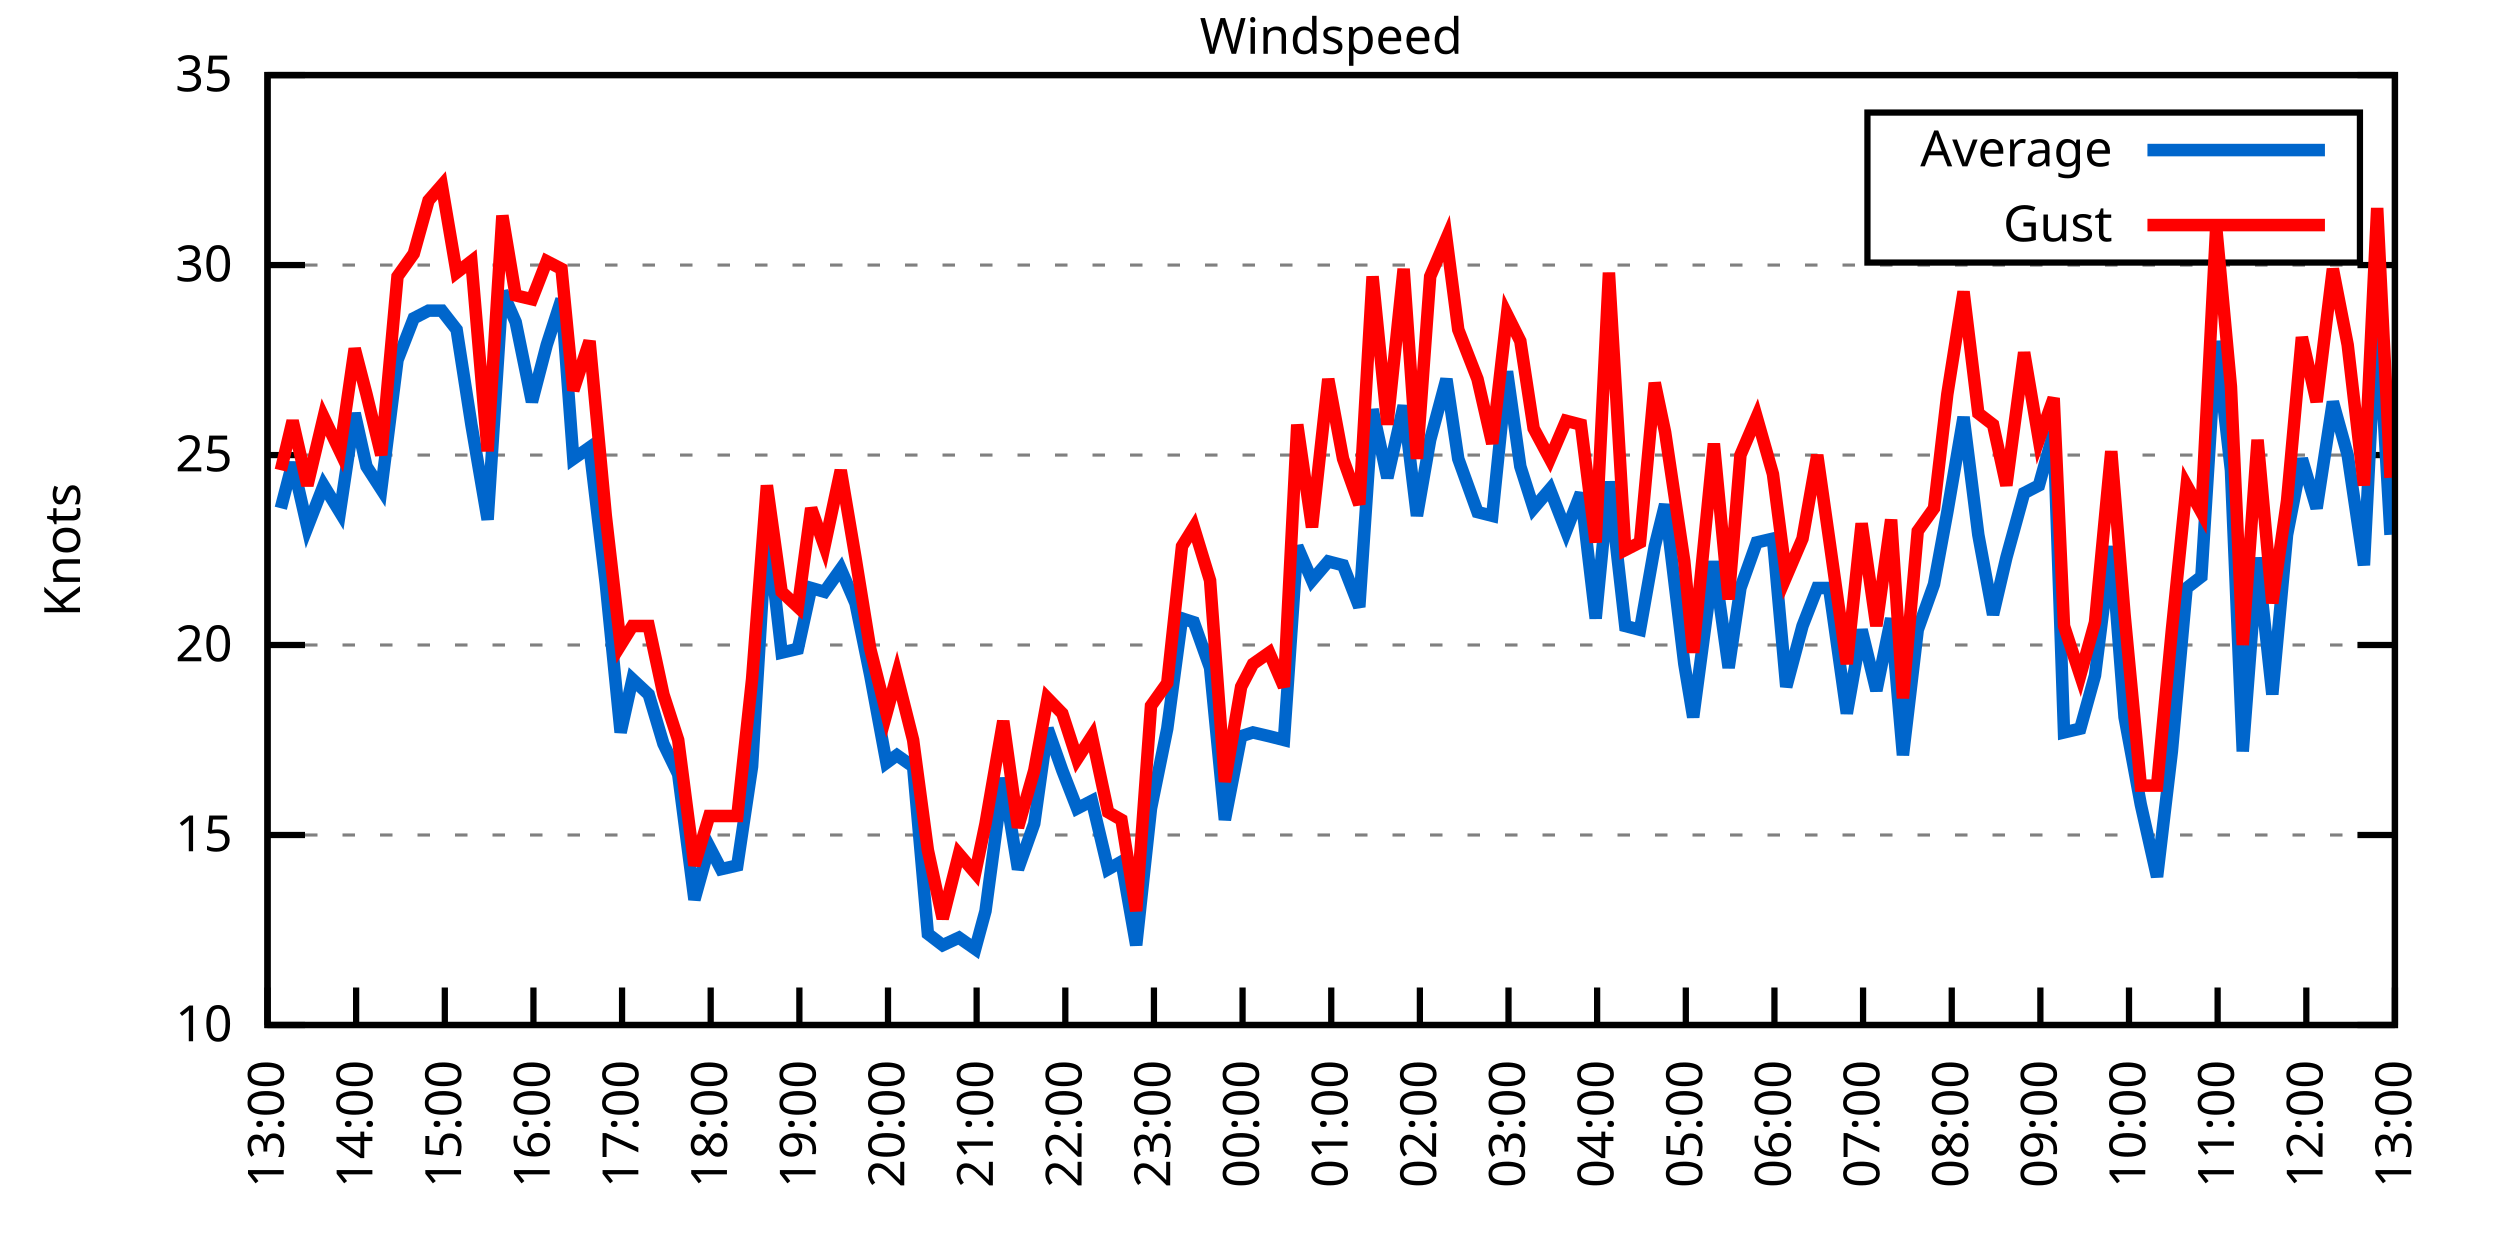
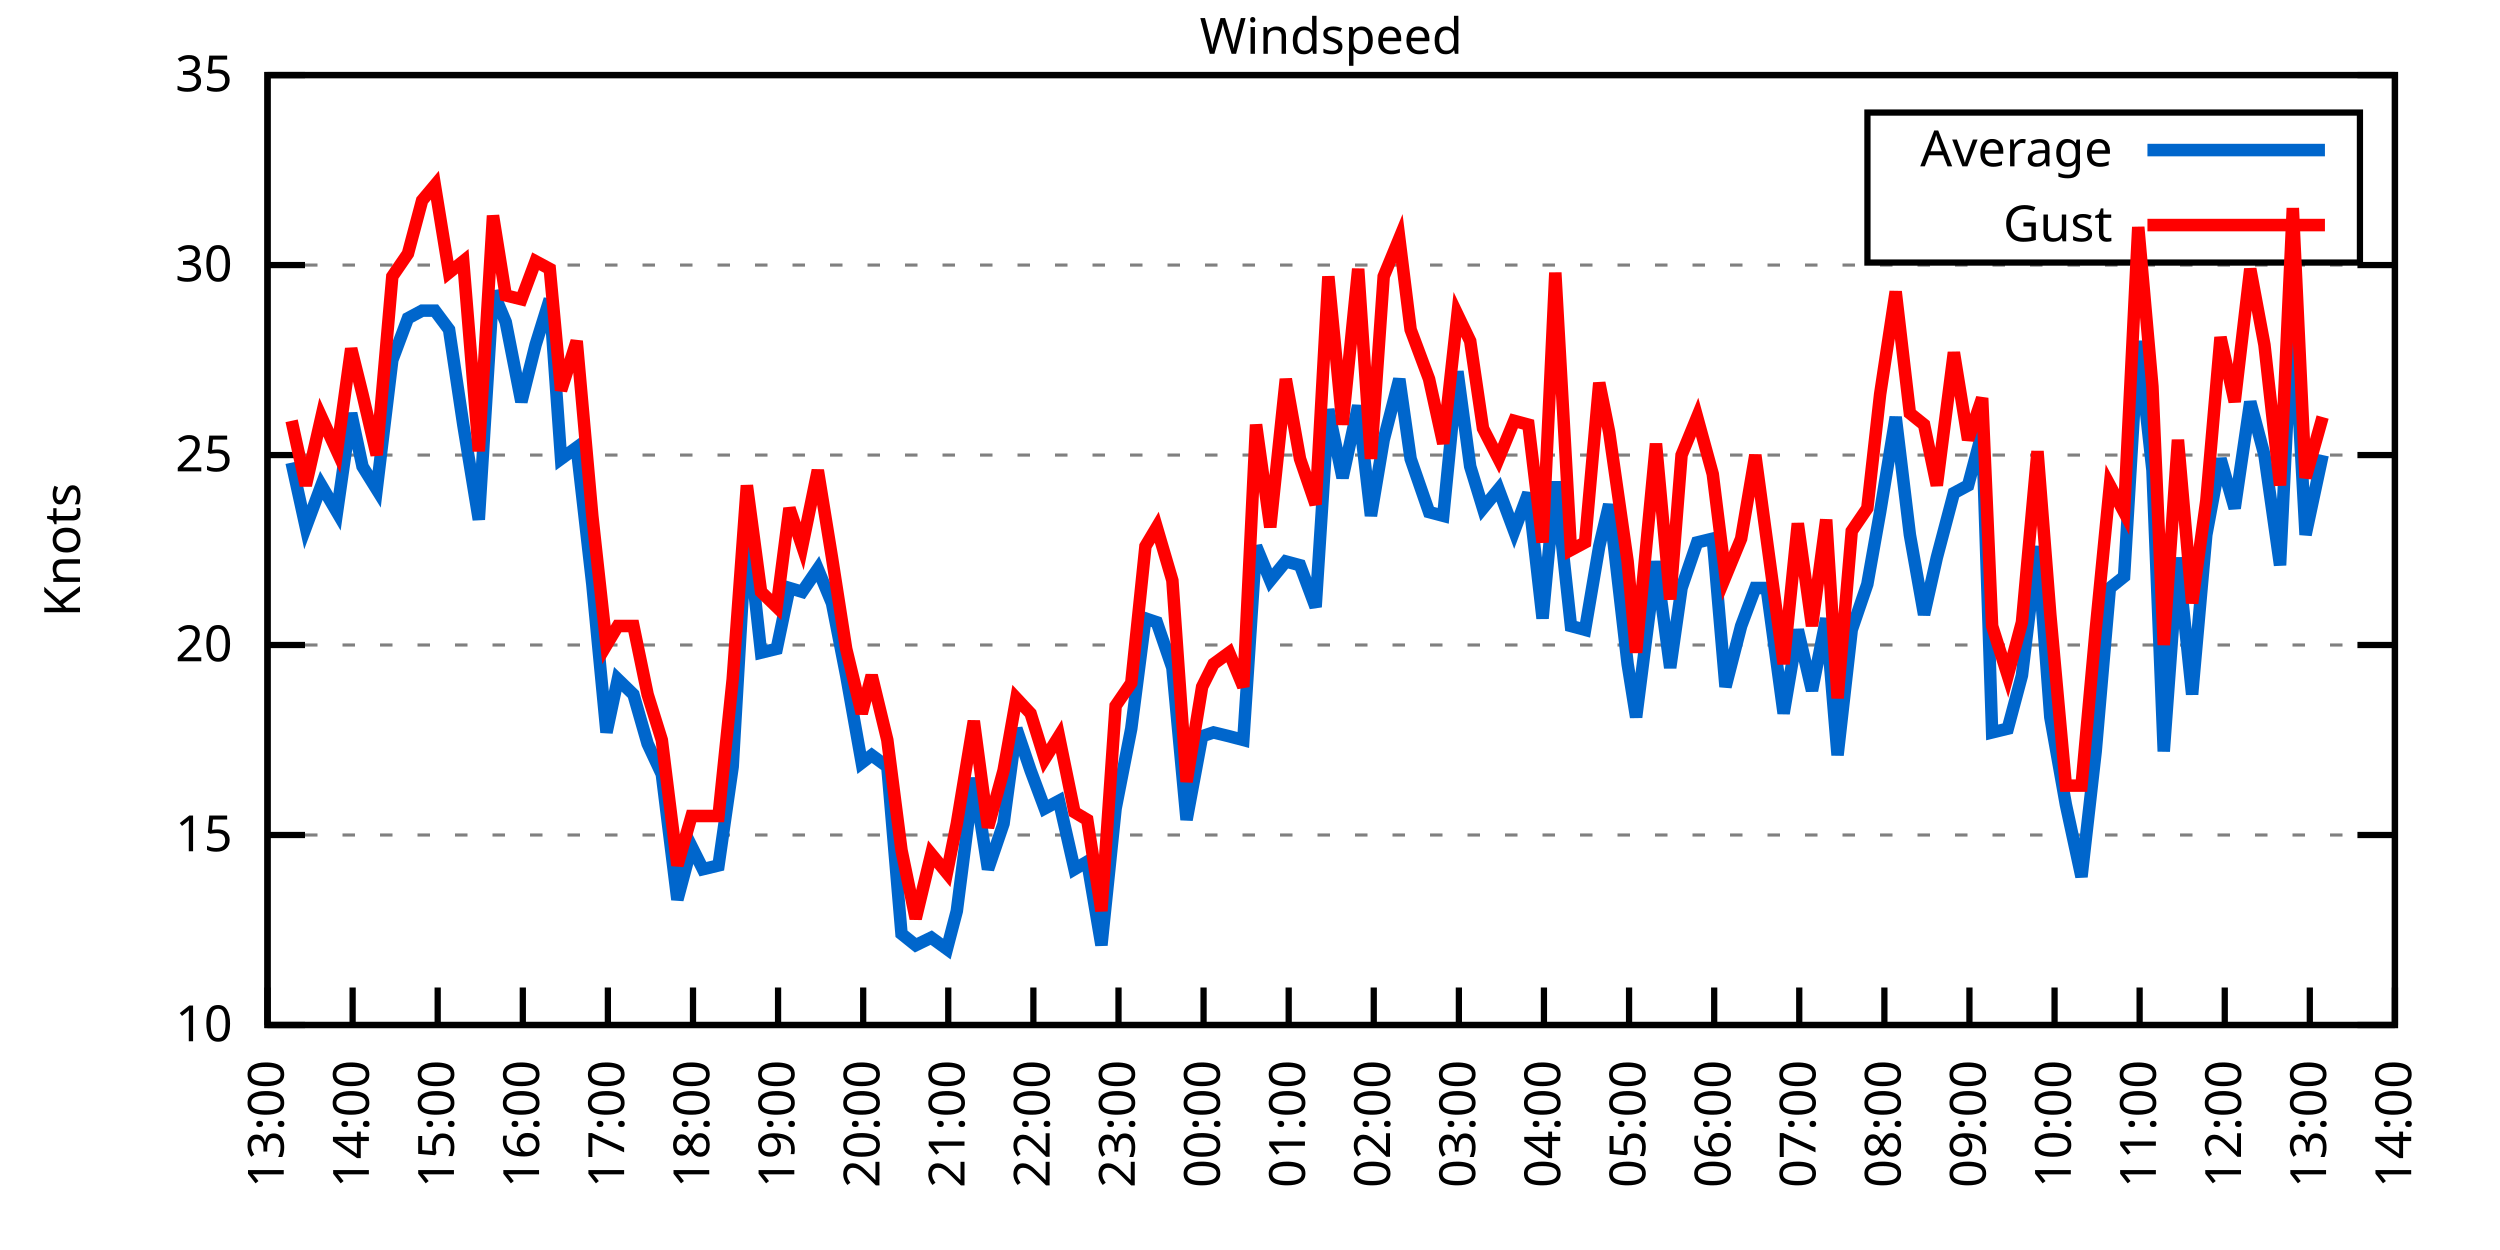
<svg xmlns="http://www.w3.org/2000/svg" xmlns:xlink="http://www.w3.org/1999/xlink" width="400" height="200" viewBox="0 0 400 200">
  <g id="gnuplot_canvas">
    <rect x="0" y="0" width="400" height="200" fill="none" />
    <defs>
      <circle id="gpDot" r="0.5" stroke-width="0.5" stroke="currentColor" />
      <path id="gpPt0" stroke-width="0.333" stroke="currentColor" d="M-1,0 h2 M0,-1 v2" />
      <path id="gpPt1" stroke-width="0.333" stroke="currentColor" d="M-1,-1 L1,1 M1,-1 L-1,1" />
      <path id="gpPt2" stroke-width="0.333" stroke="currentColor" d="M-1,0 L1,0 M0,-1 L0,1 M-1,-1 L1,1 M-1,1 L1,-1" />
      <rect id="gpPt3" stroke-width="0.333" stroke="currentColor" x="-1" y="-1" width="2" height="2" />
      <rect id="gpPt4" stroke-width="0.333" stroke="currentColor" fill="currentColor" x="-1" y="-1" width="2" height="2" />
      <circle id="gpPt5" stroke-width="0.333" stroke="currentColor" cx="0" cy="0" r="1" />
      <use xlink:href="#gpPt5" id="gpPt6" fill="currentColor" stroke="none" />
      <path id="gpPt7" stroke-width="0.333" stroke="currentColor" d="M0,-1.33 L-1.33,0.67 L1.33,0.67 z" />
      <use xlink:href="#gpPt7" id="gpPt8" fill="currentColor" stroke="none" />
      <use xlink:href="#gpPt7" id="gpPt9" stroke="currentColor" transform="rotate(180)" />
      <use xlink:href="#gpPt9" id="gpPt10" fill="currentColor" stroke="none" />
      <use xlink:href="#gpPt3" id="gpPt11" stroke="currentColor" transform="rotate(45)" />
      <use xlink:href="#gpPt11" id="gpPt12" fill="currentColor" stroke="none" />
      <path id="gpPt13" stroke-width="0.333" stroke="currentColor" d="M0,1.330 L1.265,0.411 L0.782,-1.067 L-0.782,-1.076 L-1.265,0.411 z" />
      <use xlink:href="#gpPt13" id="gpPt14" fill="currentColor" stroke="none" />
      <filter id="textbox" filterUnits="objectBoundingBox" x="0" y="0" height="1" width="1">
        <feFlood flood-color="white" flood-opacity="1" result="bgnd" />
        <feComposite in="SourceGraphic" in2="bgnd" operator="atop" />
      </filter>
      <filter id="greybox" filterUnits="objectBoundingBox" x="0" y="0" height="1" width="1">
        <feFlood flood-color="lightgrey" flood-opacity="1" result="grey" />
        <feComposite in="SourceGraphic" in2="grey" operator="atop" />
      </filter>
    </defs>
    <g fill="none" color="white" stroke="currentColor" stroke-width="1.00" stroke-linecap="butt" stroke-linejoin="miter">
</g>
    <g fill="none" color="black" stroke="currentColor" stroke-width="1.00" stroke-linecap="butt" stroke-linejoin="miter">
      <g stroke="none" shape-rendering="crispEdges">
        <polygon fill="rgb(255, 255, 255)" points="42.80,164.00 383.18,164.00 383.18,12.02 42.80,12.02 " />
      </g>
    </g>
    <g fill="none" color="black" stroke="currentColor" stroke-width="1.00" stroke-linecap="butt" stroke-linejoin="miter">
</g>
    <g fill="none" color="black" stroke="black" stroke-width="0.50" stroke-linecap="butt" stroke-linejoin="miter">
</g>
    <g fill="none" color="gray" stroke="currentColor" stroke-width="0.50" stroke-linecap="butt" stroke-linejoin="miter">
      <path stroke="gray" stroke-dasharray="2,4" class="gridline" d="M42.80,164.00 L383.19,164.00  " />
    </g>
    <g fill="none" color="gray" stroke="gray" stroke-width="1.00" stroke-linecap="butt" stroke-linejoin="miter">
</g>
    <g fill="none" color="black" stroke="currentColor" stroke-width="1.00" stroke-linecap="butt" stroke-linejoin="miter">
      <path stroke="black" d="M42.80,164.00 L48.80,164.00 M383.19,164.00 L377.19,164.00  " />
      <g transform="translate(37.20,166.60)" stroke="none" fill="black" font-family="Sans" font-size="8.00" text-anchor="end">
        <text>
          <tspan font-family="Sans"> 10</tspan>
        </text>
      </g>
    </g>
    <g fill="none" color="black" stroke="currentColor" stroke-width="1.00" stroke-linecap="butt" stroke-linejoin="miter">
</g>
    <g fill="none" color="black" stroke="black" stroke-width="0.50" stroke-linecap="butt" stroke-linejoin="miter">
</g>
    <g fill="none" color="gray" stroke="currentColor" stroke-width="0.50" stroke-linecap="butt" stroke-linejoin="miter">
      <path stroke="gray" stroke-dasharray="2,4" class="gridline" d="M42.80,133.60 L383.19,133.60  " />
    </g>
    <g fill="none" color="gray" stroke="gray" stroke-width="1.00" stroke-linecap="butt" stroke-linejoin="miter">
</g>
    <g fill="none" color="black" stroke="currentColor" stroke-width="1.00" stroke-linecap="butt" stroke-linejoin="miter">
      <path stroke="black" d="M42.80,133.60 L48.80,133.60 M383.19,133.60 L377.19,133.60  " />
      <g transform="translate(37.20,136.20)" stroke="none" fill="black" font-family="Sans" font-size="8.00" text-anchor="end">
        <text>
          <tspan font-family="Sans"> 15</tspan>
        </text>
      </g>
    </g>
    <g fill="none" color="black" stroke="currentColor" stroke-width="1.00" stroke-linecap="butt" stroke-linejoin="miter">
</g>
    <g fill="none" color="black" stroke="black" stroke-width="0.50" stroke-linecap="butt" stroke-linejoin="miter">
</g>
    <g fill="none" color="gray" stroke="currentColor" stroke-width="0.50" stroke-linecap="butt" stroke-linejoin="miter">
      <path stroke="gray" stroke-dasharray="2,4" class="gridline" d="M42.80,103.20 L383.19,103.20  " />
    </g>
    <g fill="none" color="gray" stroke="gray" stroke-width="1.00" stroke-linecap="butt" stroke-linejoin="miter">
</g>
    <g fill="none" color="black" stroke="currentColor" stroke-width="1.00" stroke-linecap="butt" stroke-linejoin="miter">
      <path stroke="black" d="M42.80,103.20 L48.80,103.20 M383.19,103.20 L377.19,103.20  " />
      <g transform="translate(37.20,105.80)" stroke="none" fill="black" font-family="Sans" font-size="8.00" text-anchor="end">
        <text>
          <tspan font-family="Sans"> 20</tspan>
        </text>
      </g>
    </g>
    <g fill="none" color="black" stroke="currentColor" stroke-width="1.00" stroke-linecap="butt" stroke-linejoin="miter">
</g>
    <g fill="none" color="black" stroke="black" stroke-width="0.50" stroke-linecap="butt" stroke-linejoin="miter">
</g>
    <g fill="none" color="gray" stroke="currentColor" stroke-width="0.50" stroke-linecap="butt" stroke-linejoin="miter">
      <path stroke="gray" stroke-dasharray="2,4" class="gridline" d="M42.80,72.81 L383.19,72.81  " />
    </g>
    <g fill="none" color="gray" stroke="gray" stroke-width="1.00" stroke-linecap="butt" stroke-linejoin="miter">
</g>
    <g fill="none" color="black" stroke="currentColor" stroke-width="1.00" stroke-linecap="butt" stroke-linejoin="miter">
      <path stroke="black" d="M42.80,72.81 L48.80,72.81 M383.19,72.81 L377.19,72.81  " />
      <g transform="translate(37.20,75.41)" stroke="none" fill="black" font-family="Sans" font-size="8.00" text-anchor="end">
        <text>
          <tspan font-family="Sans"> 25</tspan>
        </text>
      </g>
    </g>
    <g fill="none" color="black" stroke="currentColor" stroke-width="1.00" stroke-linecap="butt" stroke-linejoin="miter">
</g>
    <g fill="none" color="black" stroke="black" stroke-width="0.50" stroke-linecap="butt" stroke-linejoin="miter">
</g>
    <g fill="none" color="gray" stroke="currentColor" stroke-width="0.50" stroke-linecap="butt" stroke-linejoin="miter">
      <path stroke="gray" stroke-dasharray="2,4" class="gridline" d="M42.80,42.41 L383.19,42.41  " />
    </g>
    <g fill="none" color="gray" stroke="gray" stroke-width="1.00" stroke-linecap="butt" stroke-linejoin="miter">
</g>
    <g fill="none" color="black" stroke="currentColor" stroke-width="1.00" stroke-linecap="butt" stroke-linejoin="miter">
      <path stroke="black" d="M42.80,42.41 L48.80,42.41 M383.19,42.41 L377.19,42.41  " />
      <g transform="translate(37.20,45.01)" stroke="none" fill="black" font-family="Sans" font-size="8.00" text-anchor="end">
        <text>
          <tspan font-family="Sans"> 30</tspan>
        </text>
      </g>
    </g>
    <g fill="none" color="black" stroke="currentColor" stroke-width="1.00" stroke-linecap="butt" stroke-linejoin="miter">
</g>
    <g fill="none" color="black" stroke="black" stroke-width="0.50" stroke-linecap="butt" stroke-linejoin="miter">
</g>
    <g fill="none" color="gray" stroke="currentColor" stroke-width="0.50" stroke-linecap="butt" stroke-linejoin="miter">
      <path stroke="gray" stroke-dasharray="2,4" class="gridline" d="M42.80,12.01 L383.19,12.01  " />
    </g>
    <g fill="none" color="gray" stroke="gray" stroke-width="1.00" stroke-linecap="butt" stroke-linejoin="miter">
</g>
    <g fill="none" color="black" stroke="currentColor" stroke-width="1.00" stroke-linecap="butt" stroke-linejoin="miter">
      <path stroke="black" d="M42.80,12.01 L48.80,12.01 M383.19,12.01 L377.19,12.01  " />
      <g transform="translate(37.20,14.61)" stroke="none" fill="black" font-family="Sans" font-size="8.00" text-anchor="end">
        <text>
          <tspan font-family="Sans"> 35</tspan>
        </text>
      </g>
    </g>
    <g fill="none" color="black" stroke="currentColor" stroke-width="1.00" stroke-linecap="butt" stroke-linejoin="miter">
      <path stroke="black" d="M42.80,164.00 L42.80,158.00  " />
      <g transform="translate(45.40,169.60) rotate(270.00)" stroke="none" fill="black" font-family="Sans" font-size="8.00" text-anchor="end">
        <text>
          <tspan font-family="Sans">13:00</tspan>
        </text>
      </g>
    </g>
    <g fill="none" color="black" stroke="currentColor" stroke-width="1.00" stroke-linecap="butt" stroke-linejoin="miter">
-       <path stroke="black" d="M56.98,164.00 L56.98,158.00  " />
-       <g transform="translate(59.58,169.60) rotate(270.00)" stroke="none" fill="black" font-family="Sans" font-size="8.00" text-anchor="end">
+       <path stroke="black" d="M56.42,164.00 L56.42,158.00  " />
+       <g transform="translate(59.02,169.60) rotate(270.00)" stroke="none" fill="black" font-family="Sans" font-size="8.00" text-anchor="end">
        <text>
          <tspan font-family="Sans">14:00</tspan>
        </text>
      </g>
    </g>
    <g fill="none" color="black" stroke="currentColor" stroke-width="1.00" stroke-linecap="butt" stroke-linejoin="miter">
-       <path stroke="black" d="M71.17,164.00 L71.17,158.00  " />
-       <g transform="translate(73.77,169.60) rotate(270.00)" stroke="none" fill="black" font-family="Sans" font-size="8.00" text-anchor="end">
+       <path stroke="black" d="M70.03,164.00 L70.03,158.00  " />
+       <g transform="translate(72.63,169.60) rotate(270.00)" stroke="none" fill="black" font-family="Sans" font-size="8.00" text-anchor="end">
        <text>
          <tspan font-family="Sans">15:00</tspan>
        </text>
      </g>
    </g>
    <g fill="none" color="black" stroke="currentColor" stroke-width="1.00" stroke-linecap="butt" stroke-linejoin="miter">
-       <path stroke="black" d="M85.35,164.00 L85.35,158.00  " />
-       <g transform="translate(87.95,169.60) rotate(270.00)" stroke="none" fill="black" font-family="Sans" font-size="8.00" text-anchor="end">
+       <path stroke="black" d="M83.65,164.00 L83.65,158.00  " />
+       <g transform="translate(86.25,169.60) rotate(270.00)" stroke="none" fill="black" font-family="Sans" font-size="8.00" text-anchor="end">
        <text>
          <tspan font-family="Sans">16:00</tspan>
        </text>
      </g>
    </g>
    <g fill="none" color="black" stroke="currentColor" stroke-width="1.00" stroke-linecap="butt" stroke-linejoin="miter">
-       <path stroke="black" d="M99.53,164.00 L99.53,158.00  " />
-       <g transform="translate(102.13,169.60) rotate(270.00)" stroke="none" fill="black" font-family="Sans" font-size="8.00" text-anchor="end">
+       <path stroke="black" d="M97.26,164.00 L97.26,158.00  " />
+       <g transform="translate(99.86,169.60) rotate(270.00)" stroke="none" fill="black" font-family="Sans" font-size="8.00" text-anchor="end">
        <text>
          <tspan font-family="Sans">17:00</tspan>
        </text>
      </g>
    </g>
    <g fill="none" color="black" stroke="currentColor" stroke-width="1.00" stroke-linecap="butt" stroke-linejoin="miter">
-       <path stroke="black" d="M113.71,164.00 L113.71,158.00  " />
-       <g transform="translate(116.31,169.60) rotate(270.00)" stroke="none" fill="black" font-family="Sans" font-size="8.00" text-anchor="end">
+       <path stroke="black" d="M110.88,164.00 L110.88,158.00  " />
+       <g transform="translate(113.48,169.60) rotate(270.00)" stroke="none" fill="black" font-family="Sans" font-size="8.00" text-anchor="end">
        <text>
          <tspan font-family="Sans">18:00</tspan>
        </text>
      </g>
    </g>
    <g fill="none" color="black" stroke="currentColor" stroke-width="1.00" stroke-linecap="butt" stroke-linejoin="miter">
-       <path stroke="black" d="M127.90,164.00 L127.90,158.00  " />
-       <g transform="translate(130.50,169.60) rotate(270.00)" stroke="none" fill="black" font-family="Sans" font-size="8.00" text-anchor="end">
+       <path stroke="black" d="M124.49,164.00 L124.49,158.00  " />
+       <g transform="translate(127.09,169.60) rotate(270.00)" stroke="none" fill="black" font-family="Sans" font-size="8.00" text-anchor="end">
        <text>
          <tspan font-family="Sans">19:00</tspan>
        </text>
      </g>
    </g>
    <g fill="none" color="black" stroke="currentColor" stroke-width="1.00" stroke-linecap="butt" stroke-linejoin="miter">
-       <path stroke="black" d="M142.08,164.00 L142.08,158.00  " />
-       <g transform="translate(144.68,169.60) rotate(270.00)" stroke="none" fill="black" font-family="Sans" font-size="8.00" text-anchor="end">
+       <path stroke="black" d="M138.11,164.00 L138.11,158.00  " />
+       <g transform="translate(140.71,169.60) rotate(270.00)" stroke="none" fill="black" font-family="Sans" font-size="8.00" text-anchor="end">
        <text>
          <tspan font-family="Sans">20:00</tspan>
        </text>
      </g>
    </g>
    <g fill="none" color="black" stroke="currentColor" stroke-width="1.00" stroke-linecap="butt" stroke-linejoin="miter">
-       <path stroke="black" d="M156.26,164.00 L156.26,158.00  " />
-       <g transform="translate(158.86,169.60) rotate(270.00)" stroke="none" fill="black" font-family="Sans" font-size="8.00" text-anchor="end">
+       <path stroke="black" d="M151.72,164.00 L151.72,158.00  " />
+       <g transform="translate(154.32,169.60) rotate(270.00)" stroke="none" fill="black" font-family="Sans" font-size="8.00" text-anchor="end">
        <text>
          <tspan font-family="Sans">21:00</tspan>
        </text>
      </g>
    </g>
    <g fill="none" color="black" stroke="currentColor" stroke-width="1.00" stroke-linecap="butt" stroke-linejoin="miter">
-       <path stroke="black" d="M170.45,164.00 L170.45,158.00  " />
-       <g transform="translate(173.05,169.60) rotate(270.00)" stroke="none" fill="black" font-family="Sans" font-size="8.00" text-anchor="end">
+       <path stroke="black" d="M165.34,164.00 L165.34,158.00  " />
+       <g transform="translate(167.94,169.60) rotate(270.00)" stroke="none" fill="black" font-family="Sans" font-size="8.00" text-anchor="end">
        <text>
          <tspan font-family="Sans">22:00</tspan>
        </text>
      </g>
    </g>
    <g fill="none" color="black" stroke="currentColor" stroke-width="1.00" stroke-linecap="butt" stroke-linejoin="miter">
-       <path stroke="black" d="M184.63,164.00 L184.63,158.00  " />
-       <g transform="translate(187.23,169.60) rotate(270.00)" stroke="none" fill="black" font-family="Sans" font-size="8.00" text-anchor="end">
+       <path stroke="black" d="M178.96,164.00 L178.96,158.00  " />
+       <g transform="translate(181.56,169.60) rotate(270.00)" stroke="none" fill="black" font-family="Sans" font-size="8.00" text-anchor="end">
        <text>
          <tspan font-family="Sans">23:00</tspan>
        </text>
      </g>
    </g>
    <g fill="none" color="black" stroke="currentColor" stroke-width="1.00" stroke-linecap="butt" stroke-linejoin="miter">
-       <path stroke="black" d="M198.81,164.00 L198.81,158.00  " />
-       <g transform="translate(201.41,169.60) rotate(270.00)" stroke="none" fill="black" font-family="Sans" font-size="8.00" text-anchor="end">
+       <path stroke="black" d="M192.57,164.00 L192.57,158.00  " />
+       <g transform="translate(195.17,169.60) rotate(270.00)" stroke="none" fill="black" font-family="Sans" font-size="8.00" text-anchor="end">
        <text>
          <tspan font-family="Sans">00:00</tspan>
        </text>
      </g>
    </g>
    <g fill="none" color="black" stroke="currentColor" stroke-width="1.00" stroke-linecap="butt" stroke-linejoin="miter">
-       <path stroke="black" d="M213.00,164.00 L213.00,158.00  " />
-       <g transform="translate(215.60,169.60) rotate(270.00)" stroke="none" fill="black" font-family="Sans" font-size="8.00" text-anchor="end">
+       <path stroke="black" d="M206.19,164.00 L206.19,158.00  " />
+       <g transform="translate(208.79,169.60) rotate(270.00)" stroke="none" fill="black" font-family="Sans" font-size="8.00" text-anchor="end">
        <text>
          <tspan font-family="Sans">01:00</tspan>
        </text>
      </g>
    </g>
    <g fill="none" color="black" stroke="currentColor" stroke-width="1.00" stroke-linecap="butt" stroke-linejoin="miter">
-       <path stroke="black" d="M227.18,164.00 L227.18,158.00  " />
-       <g transform="translate(229.78,169.60) rotate(270.00)" stroke="none" fill="black" font-family="Sans" font-size="8.00" text-anchor="end">
+       <path stroke="black" d="M219.80,164.00 L219.80,158.00  " />
+       <g transform="translate(222.40,169.60) rotate(270.00)" stroke="none" fill="black" font-family="Sans" font-size="8.00" text-anchor="end">
        <text>
          <tspan font-family="Sans">02:00</tspan>
        </text>
      </g>
    </g>
    <g fill="none" color="black" stroke="currentColor" stroke-width="1.00" stroke-linecap="butt" stroke-linejoin="miter">
-       <path stroke="black" d="M241.36,164.00 L241.36,158.00  " />
-       <g transform="translate(243.96,169.60) rotate(270.00)" stroke="none" fill="black" font-family="Sans" font-size="8.00" text-anchor="end">
+       <path stroke="black" d="M233.42,164.00 L233.42,158.00  " />
+       <g transform="translate(236.02,169.60) rotate(270.00)" stroke="none" fill="black" font-family="Sans" font-size="8.00" text-anchor="end">
        <text>
          <tspan font-family="Sans">03:00</tspan>
        </text>
      </g>
    </g>
    <g fill="none" color="black" stroke="currentColor" stroke-width="1.00" stroke-linecap="butt" stroke-linejoin="miter">
-       <path stroke="black" d="M255.54,164.00 L255.54,158.00  " />
-       <g transform="translate(258.14,169.60) rotate(270.00)" stroke="none" fill="black" font-family="Sans" font-size="8.00" text-anchor="end">
+       <path stroke="black" d="M247.03,164.00 L247.03,158.00  " />
+       <g transform="translate(249.63,169.60) rotate(270.00)" stroke="none" fill="black" font-family="Sans" font-size="8.00" text-anchor="end">
        <text>
          <tspan font-family="Sans">04:00</tspan>
        </text>
      </g>
    </g>
    <g fill="none" color="black" stroke="currentColor" stroke-width="1.00" stroke-linecap="butt" stroke-linejoin="miter">
-       <path stroke="black" d="M269.73,164.00 L269.73,158.00  " />
-       <g transform="translate(272.33,169.60) rotate(270.00)" stroke="none" fill="black" font-family="Sans" font-size="8.00" text-anchor="end">
+       <path stroke="black" d="M260.65,164.00 L260.65,158.00  " />
+       <g transform="translate(263.25,169.60) rotate(270.00)" stroke="none" fill="black" font-family="Sans" font-size="8.00" text-anchor="end">
        <text>
          <tspan font-family="Sans">05:00</tspan>
        </text>
      </g>
    </g>
    <g fill="none" color="black" stroke="currentColor" stroke-width="1.00" stroke-linecap="butt" stroke-linejoin="miter">
-       <path stroke="black" d="M283.91,164.00 L283.91,158.00  " />
-       <g transform="translate(286.51,169.60) rotate(270.00)" stroke="none" fill="black" font-family="Sans" font-size="8.00" text-anchor="end">
+       <path stroke="black" d="M274.27,164.00 L274.27,158.00  " />
+       <g transform="translate(276.87,169.60) rotate(270.00)" stroke="none" fill="black" font-family="Sans" font-size="8.00" text-anchor="end">
        <text>
          <tspan font-family="Sans">06:00</tspan>
        </text>
      </g>
    </g>
    <g fill="none" color="black" stroke="currentColor" stroke-width="1.00" stroke-linecap="butt" stroke-linejoin="miter">
-       <path stroke="black" d="M298.09,164.00 L298.09,158.00  " />
-       <g transform="translate(300.69,169.60) rotate(270.00)" stroke="none" fill="black" font-family="Sans" font-size="8.00" text-anchor="end">
+       <path stroke="black" d="M287.88,164.00 L287.88,158.00  " />
+       <g transform="translate(290.48,169.60) rotate(270.00)" stroke="none" fill="black" font-family="Sans" font-size="8.00" text-anchor="end">
        <text>
          <tspan font-family="Sans">07:00</tspan>
        </text>
      </g>
    </g>
    <g fill="none" color="black" stroke="currentColor" stroke-width="1.00" stroke-linecap="butt" stroke-linejoin="miter">
-       <path stroke="black" d="M312.28,164.00 L312.28,158.00  " />
-       <g transform="translate(314.88,169.60) rotate(270.00)" stroke="none" fill="black" font-family="Sans" font-size="8.00" text-anchor="end">
+       <path stroke="black" d="M301.50,164.00 L301.50,158.00  " />
+       <g transform="translate(304.10,169.60) rotate(270.00)" stroke="none" fill="black" font-family="Sans" font-size="8.00" text-anchor="end">
        <text>
          <tspan font-family="Sans">08:00</tspan>
        </text>
      </g>
    </g>
    <g fill="none" color="black" stroke="currentColor" stroke-width="1.00" stroke-linecap="butt" stroke-linejoin="miter">
-       <path stroke="black" d="M326.46,164.00 L326.46,158.00  " />
-       <g transform="translate(329.06,169.60) rotate(270.00)" stroke="none" fill="black" font-family="Sans" font-size="8.00" text-anchor="end">
+       <path stroke="black" d="M315.11,164.00 L315.11,158.00  " />
+       <g transform="translate(317.71,169.60) rotate(270.00)" stroke="none" fill="black" font-family="Sans" font-size="8.00" text-anchor="end">
        <text>
          <tspan font-family="Sans">09:00</tspan>
        </text>
      </g>
    </g>
    <g fill="none" color="black" stroke="currentColor" stroke-width="1.00" stroke-linecap="butt" stroke-linejoin="miter">
-       <path stroke="black" d="M340.64,164.00 L340.64,158.00  " />
-       <g transform="translate(343.24,169.60) rotate(270.00)" stroke="none" fill="black" font-family="Sans" font-size="8.00" text-anchor="end">
+       <path stroke="black" d="M328.73,164.00 L328.73,158.00  " />
+       <g transform="translate(331.33,169.60) rotate(270.00)" stroke="none" fill="black" font-family="Sans" font-size="8.00" text-anchor="end">
        <text>
          <tspan font-family="Sans">10:00</tspan>
        </text>
      </g>
    </g>
    <g fill="none" color="black" stroke="currentColor" stroke-width="1.00" stroke-linecap="butt" stroke-linejoin="miter">
-       <path stroke="black" d="M354.82,164.00 L354.82,158.00  " />
-       <g transform="translate(357.42,169.60) rotate(270.00)" stroke="none" fill="black" font-family="Sans" font-size="8.00" text-anchor="end">
+       <path stroke="black" d="M342.34,164.00 L342.34,158.00  " />
+       <g transform="translate(344.94,169.60) rotate(270.00)" stroke="none" fill="black" font-family="Sans" font-size="8.00" text-anchor="end">
        <text>
          <tspan font-family="Sans">11:00</tspan>
        </text>
      </g>
    </g>
    <g fill="none" color="black" stroke="currentColor" stroke-width="1.00" stroke-linecap="butt" stroke-linejoin="miter">
-       <path stroke="black" d="M369.01,164.00 L369.01,158.00  " />
-       <g transform="translate(371.61,169.60) rotate(270.00)" stroke="none" fill="black" font-family="Sans" font-size="8.00" text-anchor="end">
+       <path stroke="black" d="M355.96,164.00 L355.96,158.00  " />
+       <g transform="translate(358.56,169.60) rotate(270.00)" stroke="none" fill="black" font-family="Sans" font-size="8.00" text-anchor="end">
        <text>
          <tspan font-family="Sans">12:00</tspan>
+         </text>
+       </g>
+     </g>
+     <g fill="none" color="black" stroke="currentColor" stroke-width="1.00" stroke-linecap="butt" stroke-linejoin="miter">
+       <path stroke="black" d="M369.57,164.00 L369.57,158.00  " />
+       <g transform="translate(372.17,169.60) rotate(270.00)" stroke="none" fill="black" font-family="Sans" font-size="8.00" text-anchor="end">
+         <text>
+           <tspan font-family="Sans">13:00</tspan>
        </text>
      </g>
    </g>
    <g fill="none" color="black" stroke="currentColor" stroke-width="1.00" stroke-linecap="butt" stroke-linejoin="miter">
      <path stroke="black" d="M383.19,164.00 L383.19,158.00  " />
      <g transform="translate(385.79,169.60) rotate(270.00)" stroke="none" fill="black" font-family="Sans" font-size="8.00" text-anchor="end">
        <text>
-           <tspan font-family="Sans">13:00</tspan>
+           <tspan font-family="Sans">14:00</tspan>
        </text>
      </g>
    </g>
    <g fill="none" color="black" stroke="currentColor" stroke-width="1.00" stroke-linecap="butt" stroke-linejoin="miter">
</g>
    <g fill="none" color="black" stroke="currentColor" stroke-width="1.00" stroke-linecap="butt" stroke-linejoin="miter">
      <path stroke="black" d="M42.80,12.01 L42.80,164.00 L383.19,164.00 L383.19,12.01 L42.80,12.01 Z  " />
    </g>
    <g fill="none" color="black" stroke="currentColor" stroke-width="1.00" stroke-linecap="butt" stroke-linejoin="miter">
</g>
    <g fill="none" color="black" stroke="currentColor" stroke-width="1.00" stroke-linecap="butt" stroke-linejoin="miter">
      <path stroke="black" d="M298.79,42.01 L298.79,18.01 L377.59,18.01 L377.59,42.01 L298.79,42.01 Z  " />
    </g>
    <g id="Windspeed_plot_1">
      <g fill="none" color="white" stroke="black" stroke-width="2.00" stroke-linecap="butt" stroke-linejoin="miter">
</g>
      <g fill="none" color="black" stroke="currentColor" stroke-width="2.00" stroke-linecap="butt" stroke-linejoin="miter">
        <g transform="translate(337.99,26.61)" stroke="none" fill="black" font-family="Sans" font-size="8.00" text-anchor="end">
          <text>
            <tspan font-family="Sans">Average</tspan>
          </text>
        </g>
      </g>
      <g fill="none" color="black" stroke="currentColor" stroke-width="2.00" stroke-linecap="butt" stroke-linejoin="miter">
-         <path stroke="rgb(  0, 102, 204)" d="M343.59,24.01 L371.99,24.01 M44.93,81.32 L46.82,74.02 L49.18,84.36 L51.78,77.67 L54.38,81.93 L56.75,66.12   L58.64,74.63 L61.00,78.28 L63.60,57.61 L66.20,50.92 L68.57,49.70 L70.69,49.70 L73.06,52.74 L75.42,67.94   L78.02,83.14 L80.38,46.66 L82.51,51.53 L85.11,64.29 L87.48,55.18 L89.84,47.88 L91.73,73.41 L94.33,71.59   L96.93,93.48 L99.30,117.19 L101.19,108.68 L103.79,111.11 L106.15,119.01 L108.51,123.87 L111.11,143.94 L113.48,135.43   L115.37,139.07 L117.97,138.47 L120.33,122.66 L122.70,83.75 L125.06,104.42 L127.66,103.81 L129.79,94.08 L131.92,94.69   L134.52,91.04 L136.88,96.52 L139.24,108.07 L141.84,122.05 L143.50,120.83 L146.10,122.66 L148.46,149.41 L150.83,151.23   L153.43,150.02 L156.03,151.84 L157.68,145.76 L160.52,124.48 L162.88,139.07 L165.48,131.78 L167.61,116.58 L169.97,123.27   L172.34,129.35 L174.70,128.13 L177.30,139.07 L179.43,137.86 L181.79,151.23 L184.16,129.35 L186.76,116.58 L189.12,98.95   L191.01,99.56 L193.61,106.85 L195.98,131.17 L198.58,117.80 L200.47,117.19 L203.07,117.80 L205.43,118.40 L207.56,87.40   L209.92,92.87 L212.52,89.83 L214.89,90.44 L217.49,97.12 L219.61,65.51 L221.98,76.45 L224.58,64.90 L226.71,82.53   L228.83,70.37 L231.43,60.65 L233.32,73.41 L236.40,81.93 L238.76,82.53 L241.12,59.43 L243.25,74.63 L245.38,81.32   L247.98,78.28 L250.58,84.97 L252.94,78.89 L255.31,98.95 L257.43,77.06 L260.04,100.16 L262.40,100.77 L264.76,87.40   L266.42,80.71 L269.49,106.24 L270.91,114.76 L274.22,89.83 L276.58,106.85 L278.47,94.08 L281.07,86.79 L283.67,86.18   L285.80,109.89 L288.40,100.16 L290.76,94.08 L292.66,94.08 L295.49,114.15 L297.86,100.77 L300.22,110.50 L302.58,98.95   L304.47,120.83 L306.84,100.77 L309.44,93.48 L311.57,81.93 L314.17,66.73 L316.53,85.57 L318.89,98.34 L321.02,89.22   L323.86,78.89 L326.22,77.67 L328.59,69.16 L330.24,117.19 L332.84,116.58 L335.20,108.07 L337.80,87.40 L339.93,114.76   L342.53,128.74 L345.13,140.29 L347.50,120.23 L349.86,94.08 L352.22,92.26 L354.59,54.57 L356.95,75.24 L358.84,120.23   L361.21,89.22 L363.57,111.11 L365.93,85.57 L368.30,73.41 L370.66,81.32 L373.26,64.29 L375.63,72.81 L378.23,90.44   L380.35,48.49 L382.48,85.57  " />
+         <path stroke="rgb(  0, 102, 204)" d="M343.59,24.01 L371.99,24.01 M46.66,74.02 L48.93,84.36 L51.42,77.67 L53.92,81.93 L56.19,66.12 L58.00,74.63   L60.27,78.28 L62.77,57.61 L65.27,50.92 L67.54,49.70 L69.58,49.70 L71.85,52.74 L74.12,67.94 L76.61,83.14   L78.88,46.66 L80.92,51.53 L83.42,64.29 L85.69,55.18 L87.96,47.88 L89.77,73.41 L92.27,71.59 L94.77,93.48   L97.04,117.19 L98.85,108.68 L101.35,111.11 L103.62,119.01 L105.89,123.87 L108.38,143.94 L110.65,135.43 L112.47,139.07   L114.96,138.47 L117.23,122.66 L119.50,83.75 L121.77,104.42 L124.27,103.81 L126.31,94.08 L128.35,94.69 L130.85,91.04   L133.12,96.52 L135.39,108.07 L137.88,122.05 L139.47,120.83 L141.97,122.66 L144.24,149.41 L146.51,151.23 L149.00,150.02   L151.50,151.84 L153.09,145.76 L155.81,124.48 L158.08,139.07 L160.57,131.78 L162.62,116.58 L164.89,123.27 L167.16,129.35   L169.43,128.13 L171.92,139.07 L173.96,137.86 L176.23,151.23 L178.50,129.35 L181.00,116.58 L183.27,98.95 L185.08,99.56   L187.58,106.85 L189.85,131.17 L192.34,117.80 L194.16,117.19 L196.66,117.80 L198.93,118.40 L200.97,87.40 L203.24,92.87   L205.73,89.83 L208.00,90.44 L210.50,97.12 L212.54,65.51 L214.81,76.45 L217.31,64.90 L219.35,82.53 L221.39,70.37   L223.89,60.65 L225.70,73.41 L228.65,81.93 L230.92,82.53 L233.19,59.43 L235.23,74.63 L237.28,81.32 L239.77,78.28   L242.27,84.97 L244.54,78.89 L246.81,98.95 L248.85,77.06 L251.35,100.16 L253.61,100.77 L255.88,87.40 L257.47,80.71   L260.42,106.24 L261.78,114.76 L264.96,89.83 L267.23,106.85 L269.05,94.08 L271.54,86.79 L274.04,86.18 L276.08,109.89   L278.58,100.16 L280.85,94.08 L282.66,94.08 L285.38,114.15 L287.65,100.77 L289.92,110.50 L292.19,98.95 L294.01,120.83   L296.28,100.77 L298.77,93.48 L300.82,81.93 L303.31,66.73 L305.58,85.57 L307.85,98.34 L309.89,89.22 L312.62,78.89   L314.89,77.67 L317.15,69.16 L318.74,117.19 L321.24,116.58 L323.51,108.07 L326.00,87.40 L328.05,114.76 L330.54,128.74   L333.04,140.29 L335.31,120.23 L337.58,94.08 L339.85,92.26 L342.12,54.57 L344.39,75.24 L346.20,120.23 L348.47,89.22   L350.74,111.11 L353.01,85.57 L355.28,73.41 L357.55,81.32 L360.04,64.29 L362.31,72.81 L364.81,90.44 L366.85,48.49   L368.89,85.57 L371.62,72.81  " />
      </g>
    </g>
    <g id="Windspeed_plot_2">
      <g fill="none" color="black" stroke="currentColor" stroke-width="2.00" stroke-linecap="butt" stroke-linejoin="miter">
        <g transform="translate(337.99,38.61)" stroke="none" fill="black" font-family="Sans" font-size="8.00" text-anchor="end">
          <text>
            <tspan font-family="Sans">Gust</tspan>
          </text>
        </g>
      </g>
      <g fill="none" color="black" stroke="currentColor" stroke-width="2.00" stroke-linecap="butt" stroke-linejoin="miter">
-         <path stroke="rgb(255,   0,   0)" d="M343.59,36.01 L371.99,36.01 M44.93,75.24 L46.82,67.33 L49.18,77.67 L51.78,66.73 L54.38,72.20 L56.75,55.78   L58.64,63.08 L61.00,72.81 L63.60,44.23 L66.20,40.58 L68.57,32.07 L70.69,29.64 L73.06,43.62 L75.42,41.80   L78.02,72.20 L80.38,34.50 L82.51,47.27 L85.11,47.88 L87.48,41.80 L89.84,43.02 L91.73,62.47 L94.33,54.57   L96.93,82.53 L99.30,103.20 L101.19,100.16 L103.79,100.16 L106.15,111.11 L108.51,118.40 L111.11,138.47 L113.48,130.56   L115.37,130.56 L117.97,130.56 L120.33,108.68 L122.70,77.67 L125.06,94.69 L127.66,97.12 L129.79,81.32 L131.92,87.40   L134.52,75.24 L136.88,89.22 L139.24,103.81 L141.84,114.15 L143.50,108.07 L146.10,118.40 L148.46,136.03 L150.83,146.98   L153.43,136.64 L156.03,139.68 L157.68,131.78 L160.52,115.36 L162.88,132.39 L165.48,123.27 L167.61,111.72 L169.97,114.15   L172.34,121.44 L174.70,117.80 L177.30,129.95 L179.43,131.17 L181.79,145.76 L184.16,112.93 L186.76,109.28 L189.12,87.40   L191.01,84.36 L193.61,92.87 L195.98,125.09 L198.58,109.89 L200.47,106.24 L203.07,104.42 L205.43,109.89 L207.56,67.94   L209.92,84.36 L212.52,60.65 L214.89,73.41 L217.49,80.71 L219.61,44.23 L221.98,67.94 L224.58,43.02 L226.71,73.41   L228.83,44.23 L231.43,38.15 L233.32,52.74 L236.40,60.65 L238.76,70.98 L241.12,50.31 L243.25,54.57 L245.38,68.55   L247.98,73.41 L250.58,67.33 L252.94,67.94 L255.31,86.79 L257.43,43.62 L260.04,88.00 L262.40,86.79 L264.76,61.25   L266.42,69.16 L269.49,89.83 L270.91,104.42 L274.22,70.98 L276.58,95.91 L278.47,72.81 L281.07,66.73 L283.67,75.85   L285.80,92.26 L288.40,86.18 L290.76,72.81 L292.66,86.18 L295.49,106.24 L297.86,83.75 L300.22,100.16 L302.58,83.14   L304.47,111.72 L306.84,84.97 L309.44,81.32 L311.57,63.08 L314.17,46.66 L316.53,66.12 L318.89,67.94 L321.02,77.67   L323.86,56.39 L326.22,70.37 L328.59,63.69 L330.24,100.16 L332.84,108.07 L335.20,99.56 L337.80,72.20 L339.93,98.34   L342.53,125.70 L345.13,125.70 L347.50,100.77 L349.86,77.67 L352.22,81.93 L354.59,36.33 L356.95,61.86 L358.84,103.20   L361.21,70.37 L363.57,96.52 L365.93,80.10 L368.30,53.96 L370.66,64.29 L373.26,43.02 L375.63,55.18 L378.23,77.67   L380.35,33.29 L382.48,76.45  " />
+         <path stroke="rgb(255,   0,   0)" d="M343.59,36.01 L371.99,36.01 M46.66,67.33 L48.93,77.67 L51.42,66.73 L53.92,72.20 L56.19,55.78 L58.00,63.08   L60.27,72.81 L62.77,44.23 L65.27,40.58 L67.54,32.07 L69.58,29.64 L71.85,43.62 L74.12,41.80 L76.61,72.20   L78.88,34.50 L80.92,47.27 L83.42,47.88 L85.69,41.80 L87.96,43.02 L89.77,62.47 L92.27,54.57 L94.77,82.53   L97.04,103.20 L98.85,100.16 L101.35,100.16 L103.62,111.11 L105.89,118.40 L108.38,138.47 L110.65,130.56 L112.47,130.56   L114.96,130.56 L117.23,108.68 L119.50,77.67 L121.77,94.69 L124.27,97.12 L126.31,81.32 L128.35,87.40 L130.85,75.24   L133.12,89.22 L135.39,103.81 L137.88,114.15 L139.47,108.07 L141.97,118.40 L144.24,136.03 L146.51,146.98 L149.00,136.64   L151.50,139.68 L153.09,131.78 L155.81,115.36 L158.08,132.39 L160.57,123.27 L162.62,111.72 L164.89,114.15 L167.16,121.44   L169.43,117.80 L171.92,129.95 L173.96,131.17 L176.23,145.76 L178.50,112.93 L181.00,109.28 L183.27,87.40 L185.08,84.36   L187.58,92.87 L189.85,125.09 L192.34,109.89 L194.16,106.24 L196.66,104.42 L198.93,109.89 L200.97,67.94 L203.24,84.36   L205.73,60.65 L208.00,73.41 L210.50,80.71 L212.54,44.23 L214.81,67.94 L217.31,43.02 L219.35,73.41 L221.39,44.23   L223.89,38.15 L225.70,52.74 L228.65,60.65 L230.92,70.98 L233.19,50.31 L235.23,54.57 L237.28,68.55 L239.77,73.41   L242.27,67.33 L244.54,67.94 L246.81,86.79 L248.85,43.62 L251.35,88.00 L253.61,86.79 L255.88,61.25 L257.47,69.16   L260.42,89.83 L261.78,104.42 L264.96,70.98 L267.23,95.91 L269.05,72.81 L271.54,66.73 L274.04,75.85 L276.08,92.26   L278.58,86.18 L280.85,72.81 L282.66,86.18 L285.38,106.24 L287.65,83.75 L289.92,100.16 L292.19,83.14 L294.01,111.72   L296.28,84.97 L298.77,81.32 L300.82,63.08 L303.31,46.66 L305.58,66.12 L307.85,67.94 L309.89,77.67 L312.62,56.39   L314.89,70.37 L317.15,63.69 L318.74,100.16 L321.24,108.07 L323.51,99.56 L326.00,72.20 L328.05,98.34 L330.54,125.70   L333.04,125.70 L335.31,100.77 L337.58,77.67 L339.85,81.93 L342.12,36.33 L344.39,61.86 L346.20,103.20 L348.47,70.37   L350.74,96.52 L353.01,80.10 L355.28,53.96 L357.55,64.29 L360.04,43.02 L362.31,55.18 L364.81,77.67 L366.85,33.29   L368.89,76.45 L371.62,66.73  " />
      </g>
    </g>
    <g fill="none" color="black" stroke="currentColor" stroke-width="2.00" stroke-linecap="butt" stroke-linejoin="miter">
</g>
    <g fill="none" color="black" stroke="black" stroke-width="1.00" stroke-linecap="butt" stroke-linejoin="miter">
</g>
    <g fill="none" color="black" stroke="currentColor" stroke-width="1.00" stroke-linecap="butt" stroke-linejoin="miter">
      <path stroke="black" d="M42.80,12.01 L42.80,164.00 L383.19,164.00 L383.19,12.01 L42.80,12.01 Z  " />
      <g transform="translate(12.80,88.01) rotate(270.00)" stroke="none" fill="black" font-family="Sans" font-size="8.00" text-anchor="middle">
        <text>
          <tspan font-family="Sans">Knots</tspan>
        </text>
      </g>
    </g>
    <g fill="none" color="black" stroke="currentColor" stroke-width="1.00" stroke-linecap="butt" stroke-linejoin="miter">
</g>
    <g fill="none" color="black" stroke="currentColor" stroke-width="1.00" stroke-linecap="butt" stroke-linejoin="miter">
      <g transform="translate(212.99,8.61)" stroke="none" fill="black" font-family="Sans" font-size="8.00" text-anchor="middle">
        <text>
          <tspan font-family="Sans">Windspeed</tspan>
        </text>
      </g>
    </g>
    <g fill="none" color="black" stroke="currentColor" stroke-width="1.00" stroke-linecap="butt" stroke-linejoin="miter">
</g>
  </g>
</svg>
